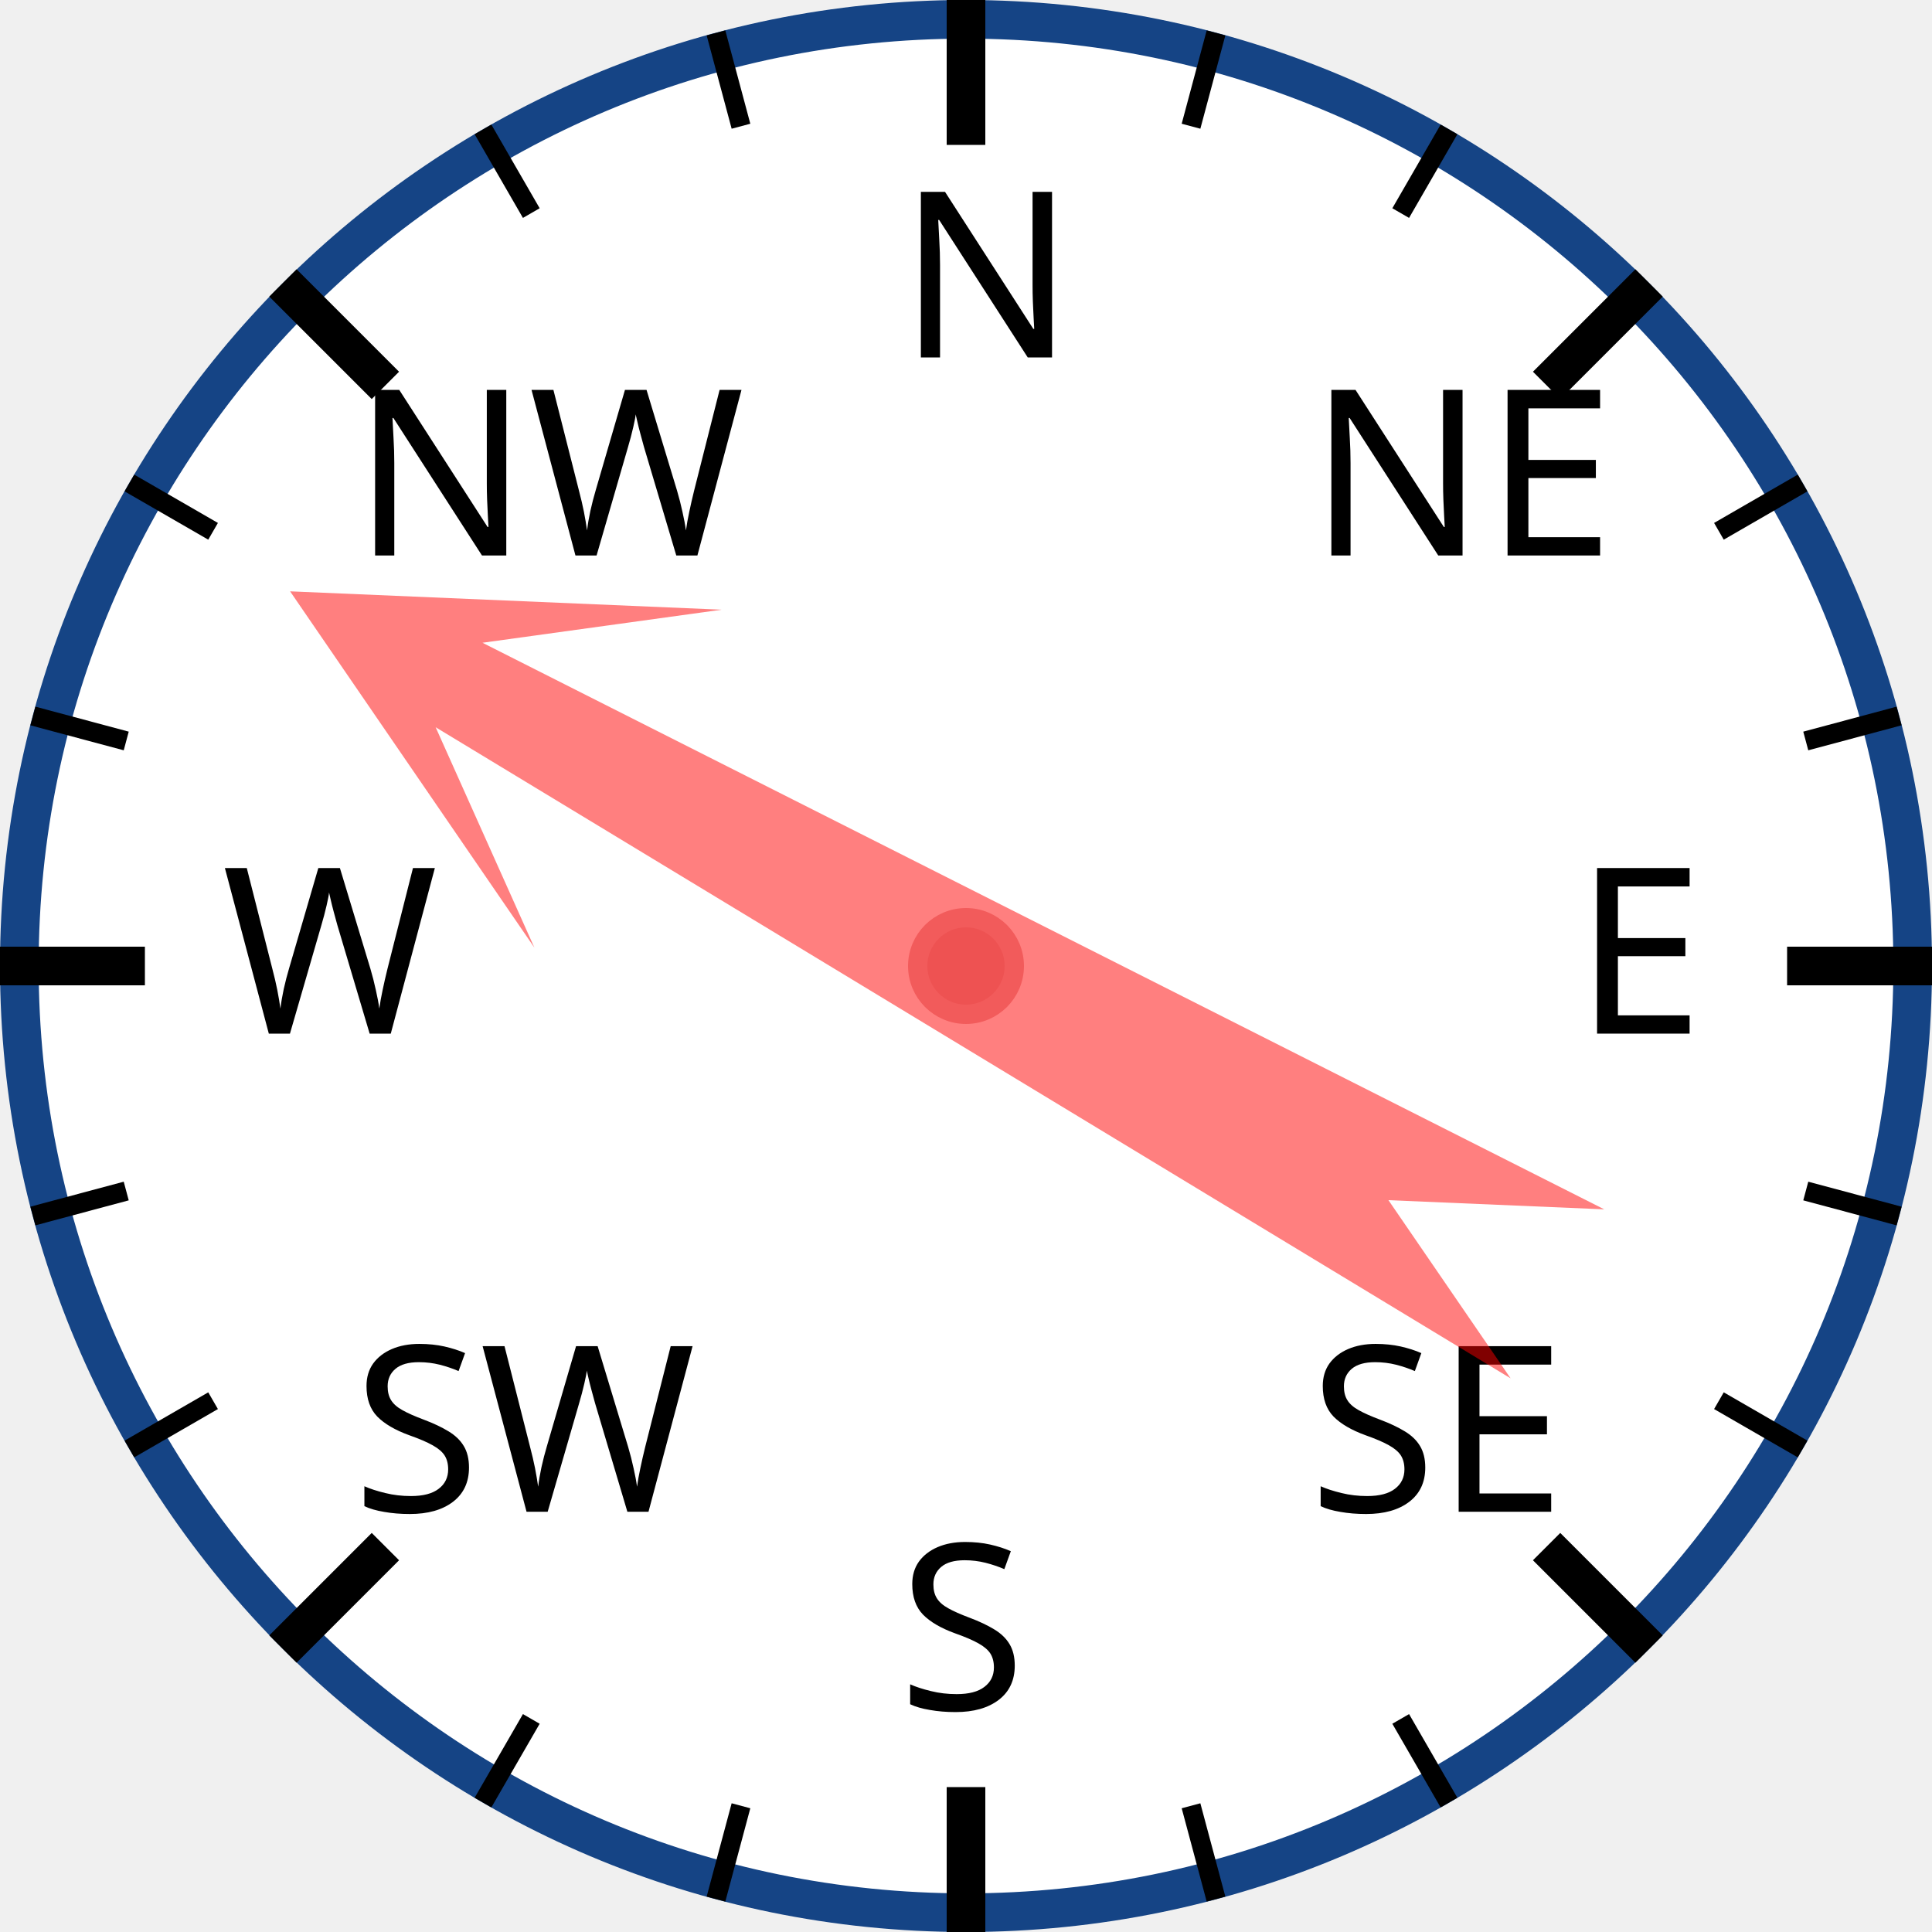
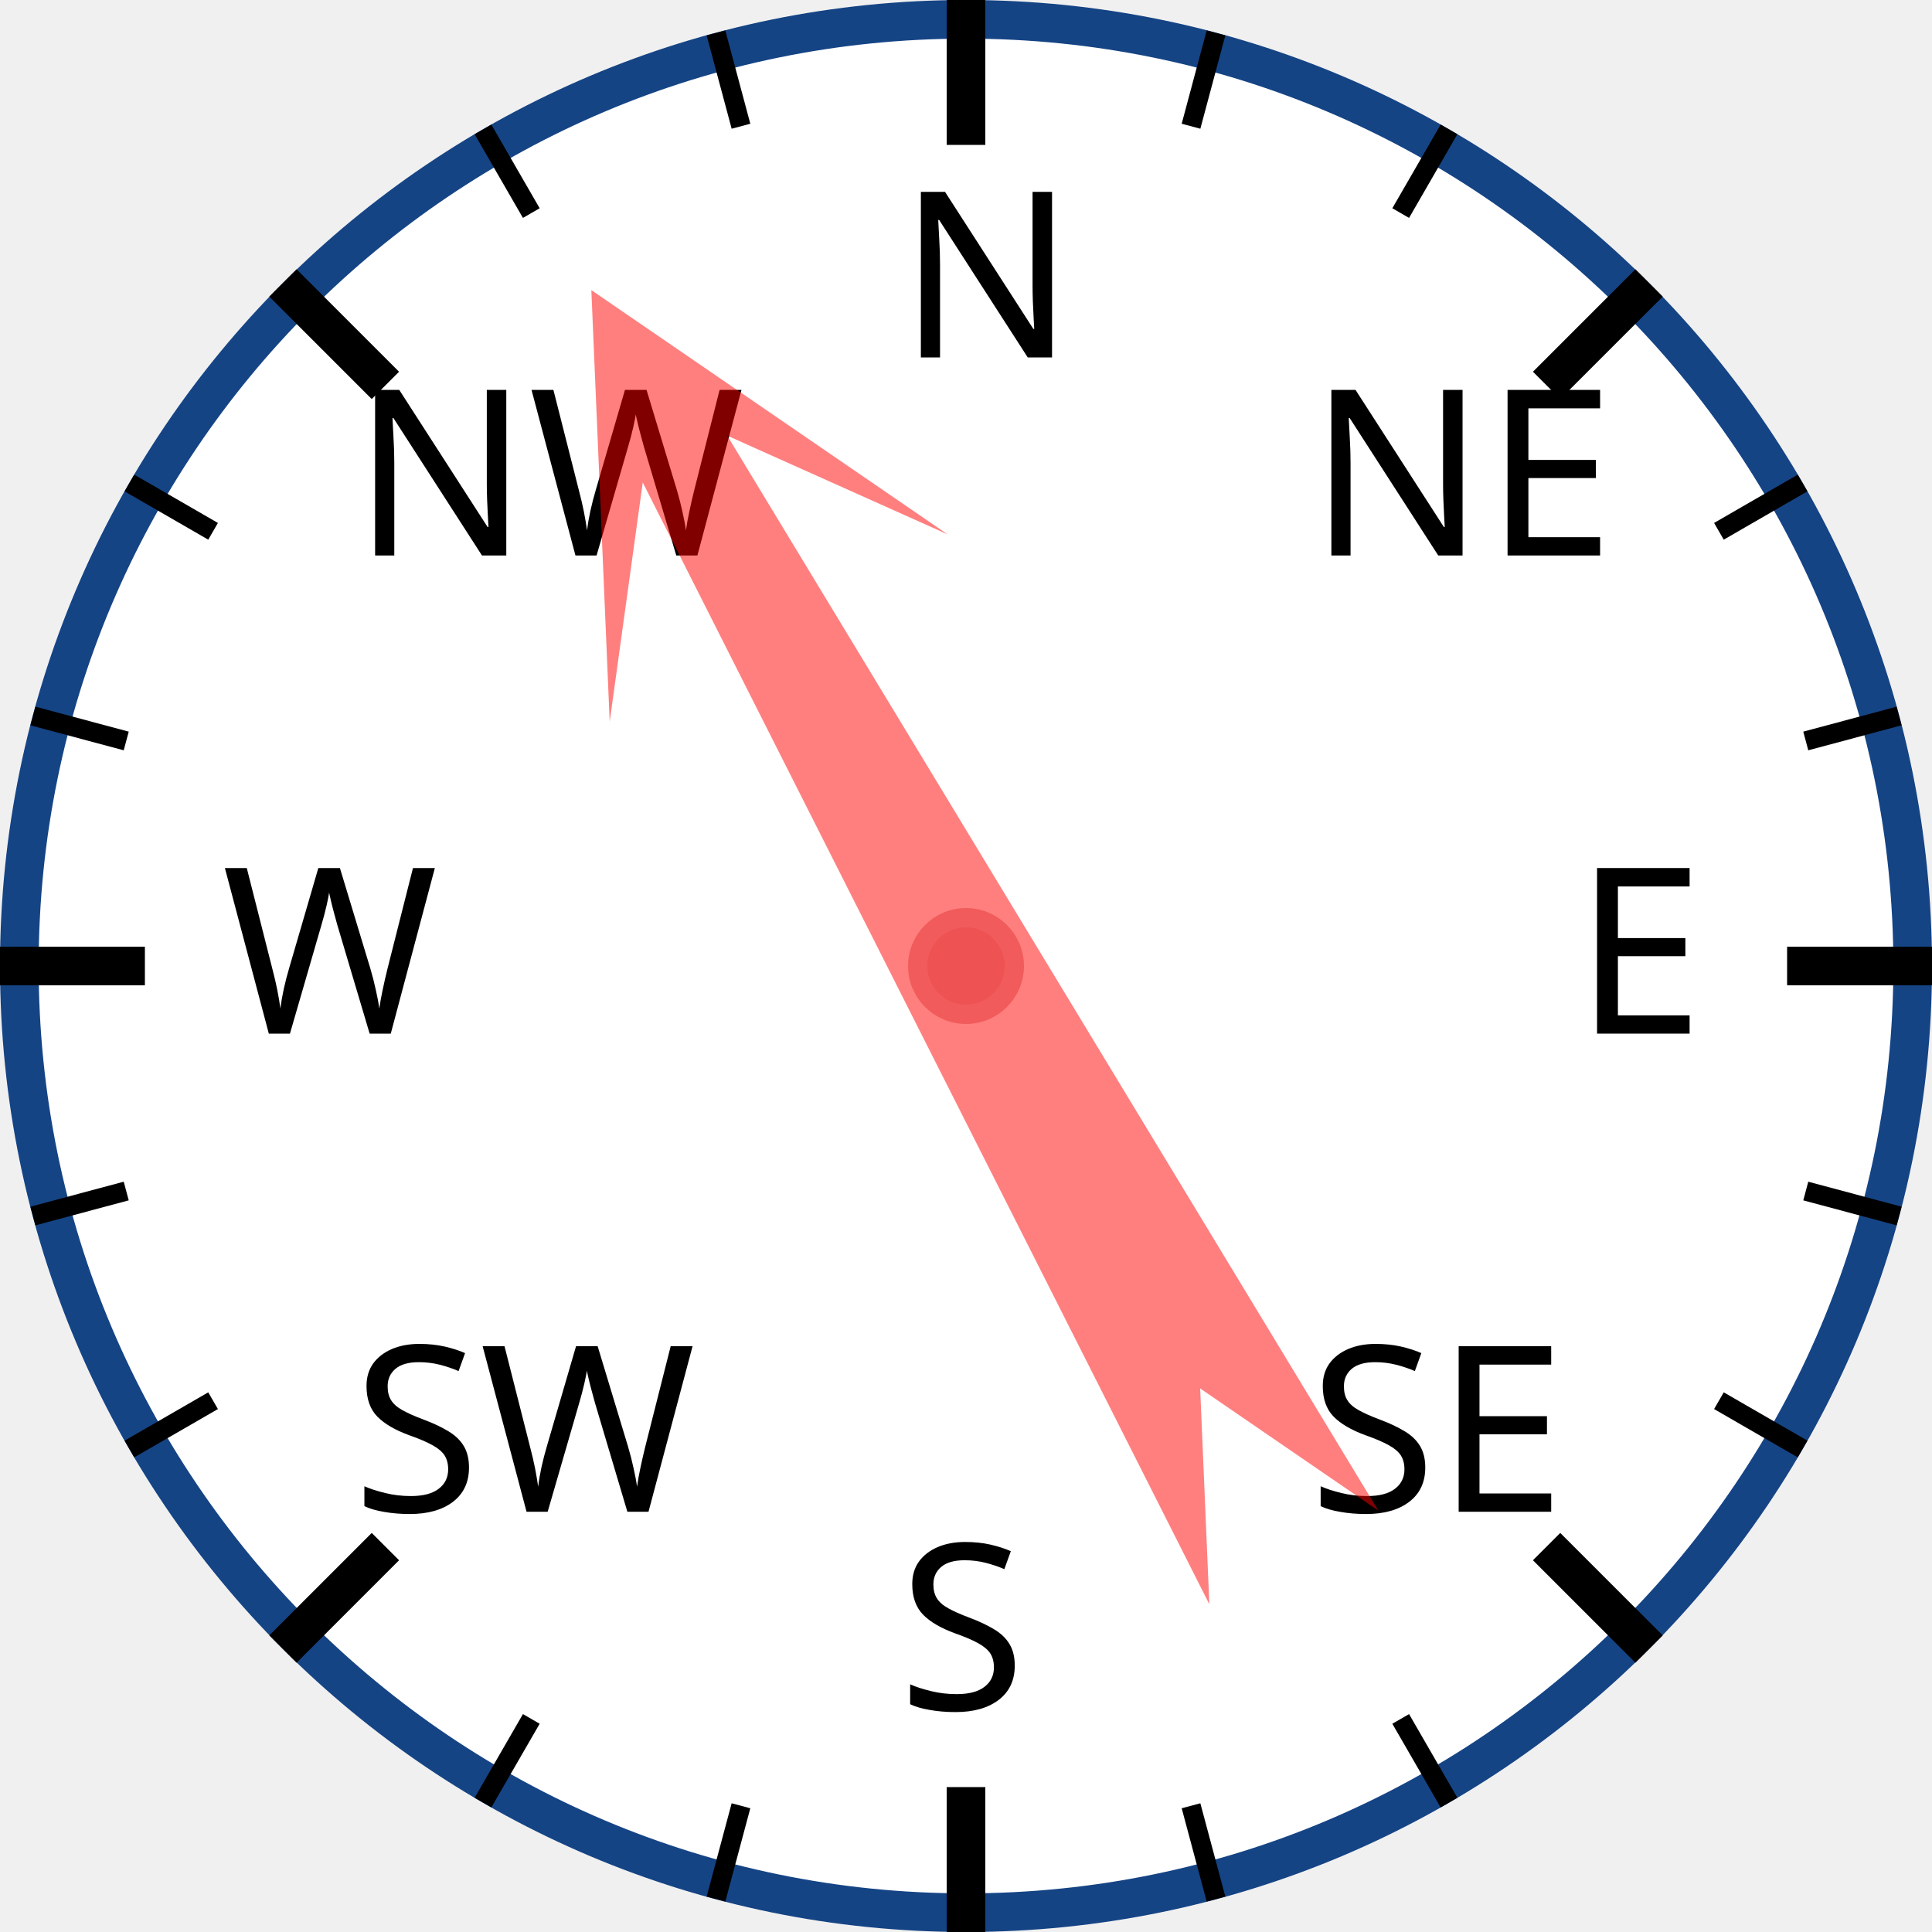
<svg xmlns="http://www.w3.org/2000/svg" width="120px" height="120px" viewBox="0 0 200 200">
  <circle cx="100" cy="100" r="98" style="fill: white; stroke: #154485; stroke-width: 4;" />
  <text x="93.0" y="37.0" style="font-family: sans-serif; font-size: 18pt;">N</text>
  <line x1="100.0" y1="0.0" x2="100.0" y2="15.0" style="stroke: black; stroke-width: 4;" />
  <line x1="74.118" y1="3.407" x2="76.706" y2="13.067" style="stroke: black; stroke-width: 2;" />
  <line x1="50" y1="13.397" x2="55" y2="22.058" style="stroke: black; stroke-width: 2;" />
  <text x="36.503" y="57.503" style="font-family: sans-serif; font-size: 18pt;">NW</text>
  <line x1="29.289" y1="29.289" x2="39.896" y2="39.896" style="stroke: black; stroke-width: 4;" />
  <line x1="13.397" y1="50" x2="22.058" y2="55" style="stroke: black; stroke-width: 2;" />
  <line x1="3.407" y1="74.118" x2="13.067" y2="76.706" style="stroke: black; stroke-width: 2;" />
  <text x="23.0" y="107.0" style="font-family: sans-serif; font-size: 18pt;">W</text>
  <line x1="0.0" y1="100.0" x2="15.0" y2="100.0" style="stroke: black; stroke-width: 4;" />
  <line x1="3.407" y1="125.882" x2="13.067" y2="123.294" style="stroke: black; stroke-width: 2;" />
  <line x1="13.397" y1="150" x2="22.058" y2="145" style="stroke: black; stroke-width: 2;" />
  <text x="36.503" y="156.497" style="font-family: sans-serif; font-size: 18pt;">SW</text>
  <line x1="29.289" y1="170.711" x2="39.896" y2="160.104" style="stroke: black; stroke-width: 4;" />
  <line x1="50" y1="186.603" x2="55" y2="177.942" style="stroke: black; stroke-width: 2;" />
  <line x1="74.118" y1="196.593" x2="76.706" y2="186.933" style="stroke: black; stroke-width: 2;" />
  <text x="93" y="177.0" style="font-family: sans-serif; font-size: 18pt;">S</text>
  <line x1="100" y1="200.0" x2="100" y2="185.0" style="stroke: black; stroke-width: 4;" />
  <line x1="125.882" y1="196.593" x2="123.294" y2="186.933" style="stroke: black; stroke-width: 2;" />
  <line x1="150.0" y1="186.603" x2="145.0" y2="177.942" style="stroke: black; stroke-width: 2;" />
  <text x="135.497" y="156.497" style="font-family: sans-serif; font-size: 18pt;">SE</text>
  <line x1="170.711" y1="170.711" x2="160.104" y2="160.104" style="stroke: black; stroke-width: 4;" />
  <line x1="186.603" y1="150" x2="177.942" y2="145" style="stroke: black; stroke-width: 2;" />
  <line x1="196.593" y1="125.882" x2="186.933" y2="123.294" style="stroke: black; stroke-width: 2;" />
  <text x="163.0" y="107" style="font-family: sans-serif; font-size: 18pt;">E</text>
  <line x1="200.0" y1="100" x2="185.0" y2="100" style="stroke: black; stroke-width: 4;" />
  <line x1="196.593" y1="74.118" x2="186.933" y2="76.706" style="stroke: black; stroke-width: 2;" />
  <line x1="186.603" y1="50" x2="177.942" y2="55" style="stroke: black; stroke-width: 2;" />
  <text x="135.497" y="57.503" style="font-family: sans-serif; font-size: 18pt;">NE</text>
  <line x1="170.711" y1="29.289" x2="160.104" y2="39.896" style="stroke: black; stroke-width: 4;" />
  <line x1="150" y1="13.397" x2="145" y2="22.058" style="stroke: black; stroke-width: 2;" />
  <line x1="125.882" y1="3.407" x2="123.294" y2="13.067" style="stroke: black; stroke-width: 2;" />
-   <polygon points="100 20 120 60 105 40 110 170 100 150 90 170 95 40 80 60" style="fill: red; fill-opacity: 0.5;" transform="rotate(299,100,100)" />
+   <polygon points="100 20 120 60 105 40 110 170 100 150 90 170 95 40 80 60" style="fill: red; fill-opacity: 0.5;" transform="rotate(331,100,100)" />
  <circle cx="100" cy="100" r="5" style="fill: #EE5252; stroke: #F25B5B; stroke-width: 2;" />
</svg>
